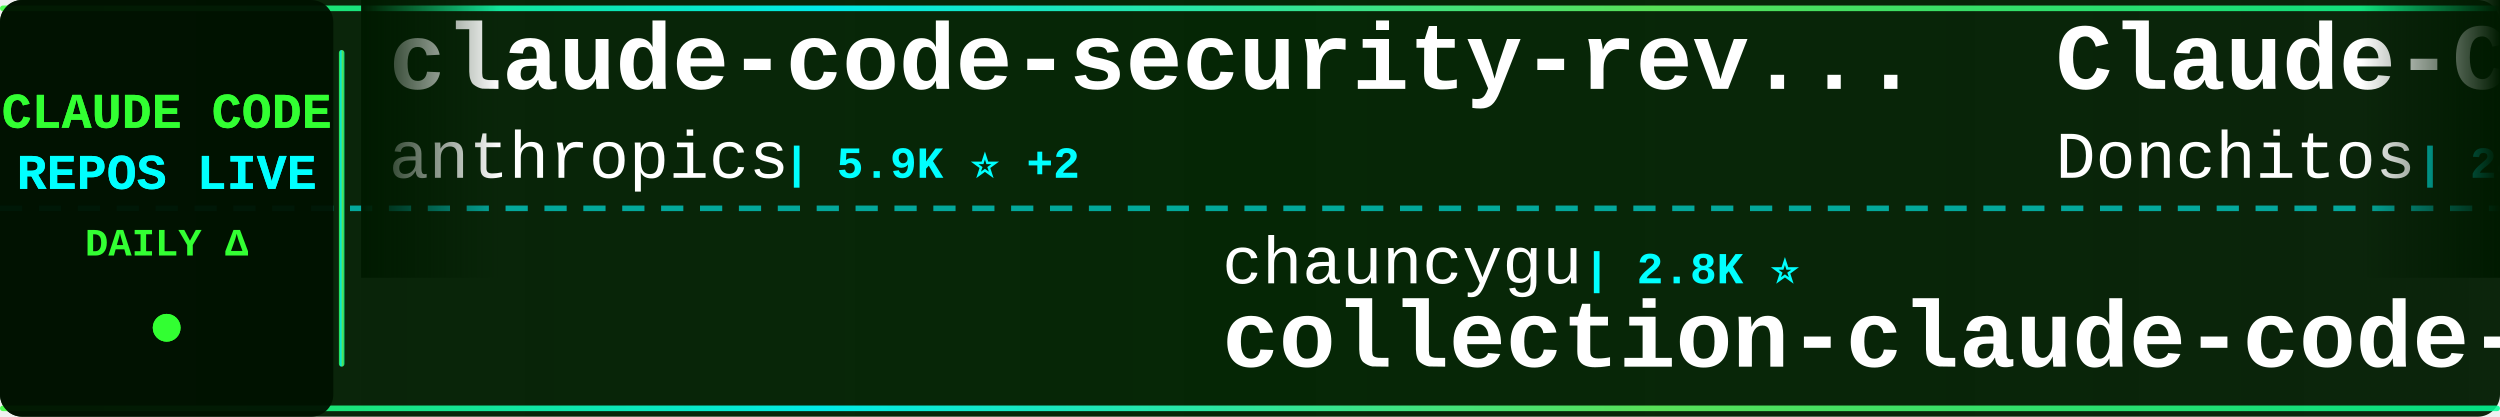
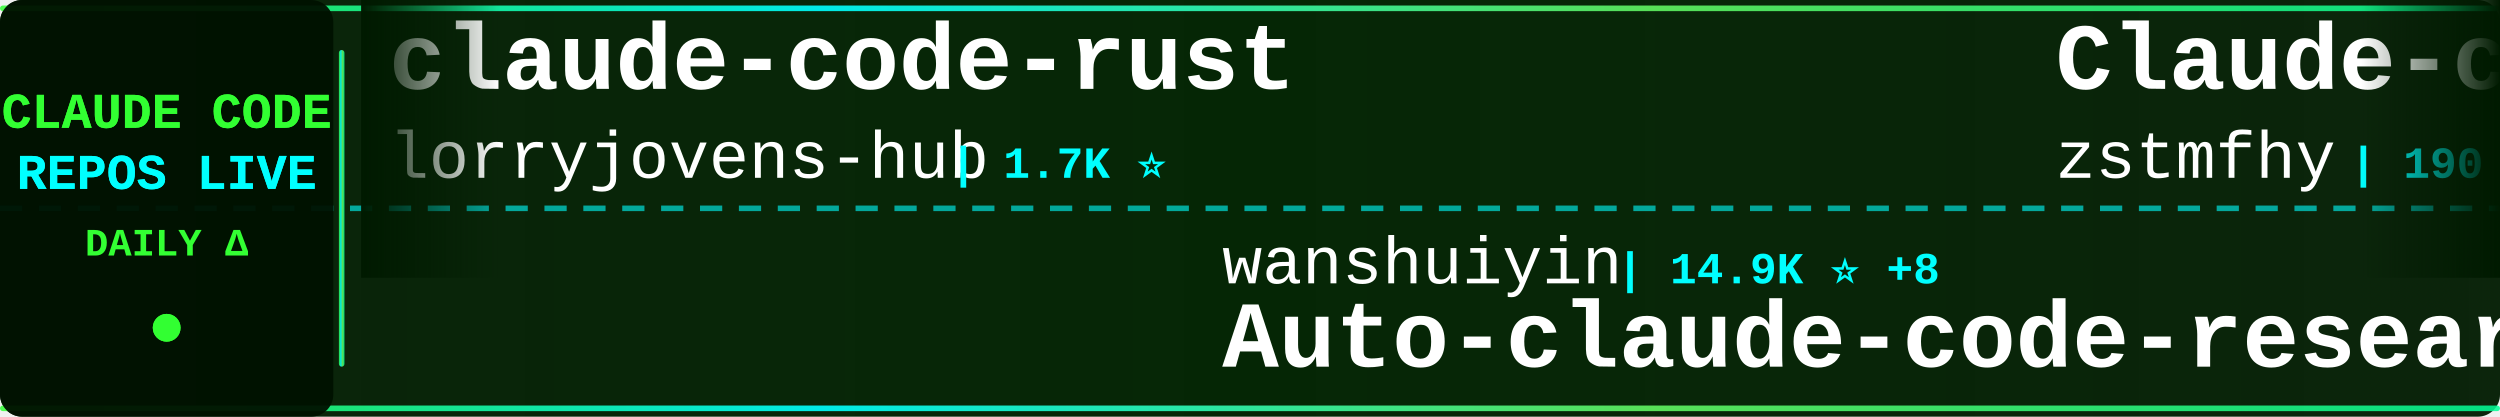
<svg xmlns="http://www.w3.org/2000/svg" width="900" height="150">
  <defs>
    <linearGradient id="tickerBg" x1="0%" y1="0%" x2="100%" y2="0%">
      <stop offset="0%" style="stop-color:#001a00;stop-opacity:0.95" />
      <stop offset="50%" style="stop-color:#002200;stop-opacity:0.98" />
      <stop offset="100%" style="stop-color:#001a00;stop-opacity:0.95" />
    </linearGradient>
    <linearGradient id="borderGrad" x1="0%" y1="0%" x2="100%" y2="0%">
      <stop offset="0%" style="stop-color:#33ff33;stop-opacity:0.85">
        <animate attributeName="stop-opacity" values="0.85;1;0.85" dur="2s" repeatCount="indefinite" />
      </stop>
      <stop offset="33%" style="stop-color:#00ffff;stop-opacity:0.9">
        <animate attributeName="stop-opacity" values="0.9;1;0.9" dur="2.2s" repeatCount="indefinite" />
      </stop>
      <stop offset="66%" style="stop-color:#66ff66;stop-opacity:0.85">
        <animate attributeName="stop-opacity" values="0.85;1;0.85" dur="1.8s" repeatCount="indefinite" />
      </stop>
      <stop offset="100%" style="stop-color:#00ff99;stop-opacity:0.85">
        <animate attributeName="stop-opacity" values="0.85;1;0.85" dur="2s" repeatCount="indefinite" />
      </stop>
    </linearGradient>
    <filter id="textGlow">
      <feGaussianBlur stdDeviation="0.1" result="coloredBlur" />
      <feMerge>
        <feMergeNode in="coloredBlur" />
        <feMergeNode in="SourceGraphic" />
      </feMerge>
    </filter>
    <filter id="metricGlow">
      <feGaussianBlur stdDeviation="0.2" result="coloredBlur" />
      <feMerge>
        <feMergeNode in="coloredBlur" />
        <feMergeNode in="SourceGraphic" />
      </feMerge>
    </filter>
    <linearGradient id="leftFade" x1="0%" y1="0%" x2="100%" y2="0%">
      <stop offset="0%" style="stop-color:#001a00;stop-opacity:1" />
      <stop offset="100%" style="stop-color:#001a00;stop-opacity:0" />
    </linearGradient>
    <linearGradient id="rightFade" x1="0%" y1="0%" x2="100%" y2="0%">
      <stop offset="0%" style="stop-color:#001a00;stop-opacity:0" />
      <stop offset="100%" style="stop-color:#001a00;stop-opacity:1" />
    </linearGradient>
  </defs>
  <rect width="900" height="150" fill="url(#tickerBg)" rx="8" />
  <rect x="0" y="2" width="900" height="2" fill="url(#borderGrad)" rx="1" />
  <rect x="0" y="146" width="900" height="2" fill="url(#borderGrad)" rx="1" />
  <line x1="0" y1="75" x2="900" y2="75" stroke="#00ffff" stroke-width="2" stroke-dasharray="8 6" opacity="0.6" />
  <rect x="0" y="0" width="120" height="150" fill="#001100" opacity="0.95" rx="8" />
  <text x="60" y="46" font-family="'Courier New', monospace" font-size="18" font-weight="bold" fill="#33ff33" text-anchor="middle" filter="url(#textGlow)">
    CLAUDE CODE
  </text>
  <text x="60" y="68" font-family="'Courier New', monospace" font-size="18" font-weight="bold" fill="#00ffff" text-anchor="middle" filter="url(#textGlow)">
    REPOS LIVE
  </text>
  <text x="60" y="92" font-family="'Courier New', monospace" font-size="14" font-weight="bold" fill="#33ff33" text-anchor="middle">
    DAILY Δ
  </text>
  <circle cx="60" cy="118" r="5" fill="#33ff33" filter="url(#metricGlow)">
    <animate attributeName="r" values="4;6;4" dur="1.5s" repeatCount="indefinite" />
    <animate attributeName="opacity" values="0.6;1;0.6" dur="1.5s" repeatCount="indefinite" />
  </circle>
  <rect x="122" y="18" width="2" height="114" fill="url(#borderGrad)" rx="1" />
  <clipPath id="tickerClip">
    <rect x="130" y="0" width="770" height="150" />
  </clipPath>
  <g clip-path="url(#tickerClip)">
    <g id="tickerItems">
      <animateTransform attributeName="transform" attributeType="XML" type="translate" from="0 0" to="-3000 0" dur="54s" repeatCount="indefinite" />
      <g transform="translate(0, 0)">
-         <text x="140" y="32" font-family="'Courier New', monospace" font-size="34" font-weight="bold" fill="#ffffff">claude-code-security-rev...</text>
-         <text x="140" y="64" font-family="'Courier New', monospace" font-size="24" font-weight="normal" fill="#ffffff" opacity="1.0">anthropics</text>
-         <text x="282" y="64" font-family="'Courier New', monospace" font-size="16" font-weight="bold" fill="#00ffff"> | 5.9K ⭐ +2</text>
+         <text x="140" y="32" font-family="'Courier New', monospace" font-size="34" font-weight="bold" fill="#ffffff">claude-code-rust</text>
+         <text x="140" y="64" font-family="'Courier New', monospace" font-size="24" font-weight="normal" fill="#ffffff" opacity="1.0">lorryjovens-hub</text>
+         <text x="342" y="64" font-family="'Courier New', monospace" font-size="16" font-weight="bold" fill="#00ffff"> | 1.7K ⭐</text>
      </g>
      <g transform="translate(300, 0)">
-         <text x="140" y="102" font-family="'Courier New', monospace" font-size="24" font-weight="normal" fill="#ffffff" opacity="1.0">chauncygu</text>
-         <text x="270" y="102" font-family="'Courier New', monospace" font-size="16" font-weight="bold" fill="#00ffff"> | 2.8K ⭐</text>
-         <text x="140" y="132" font-family="'Courier New', monospace" font-size="34" font-weight="bold" fill="#ffffff">collection-claude-code-s...</text>
+         <text x="140" y="102" font-family="'Courier New', monospace" font-size="24" font-weight="normal" fill="#ffffff" opacity="1.0">wanshuiyin</text>
+         <text x="282" y="102" font-family="'Courier New', monospace" font-size="16" font-weight="bold" fill="#00ffff"> | 14.9K ⭐ +8</text>
+         <text x="140" y="132" font-family="'Courier New', monospace" font-size="34" font-weight="bold" fill="#ffffff">Auto-claude-code-researc...</text>
      </g>
      <g transform="translate(600, 0)">
-         <text x="140" y="32" font-family="'Courier New', monospace" font-size="34" font-weight="bold" fill="#ffffff">Claude-Code-Game-Studios</text>
-         <text x="140" y="64" font-family="'Courier New', monospace" font-size="24" font-weight="normal" fill="#ffffff" opacity="1.0">Donchitos</text>
-         <text x="270" y="64" font-family="'Courier New', monospace" font-size="16" font-weight="bold" fill="#00ffff"> | 24.1K ⭐ +12</text>
+         <text x="140" y="32" font-family="'Courier New', monospace" font-size="34" font-weight="bold" fill="#ffffff">Claude-code</text>
+         <text x="140" y="64" font-family="'Courier New', monospace" font-size="24" font-weight="normal" fill="#ffffff" opacity="1.0">zstmfhy</text>
+         <text x="246" y="64" font-family="'Courier New', monospace" font-size="16" font-weight="bold" fill="#00ffff"> | 190 ⭐</text>
      </g>
      <g transform="translate(900, 0)">
-         <text x="140" y="102" font-family="'Courier New', monospace" font-size="24" font-weight="normal" fill="#ffffff" opacity="1.0">ghuntley</text>
-         <text x="258" y="102" font-family="'Courier New', monospace" font-size="16" font-weight="bold" fill="#00ffff"> | 990 ⭐</text>
-         <text x="140" y="132" font-family="'Courier New', monospace" font-size="34" font-weight="bold" fill="#ffffff">claude-code-source-code-...</text>
+         <text x="140" y="102" font-family="'Courier New', monospace" font-size="24" font-weight="normal" fill="#ffffff" opacity="1.0">hangsman</text>
+         <text x="258" y="102" font-family="'Courier New', monospace" font-size="16" font-weight="bold" fill="#00ffff"> | 791 ⭐</text>
+         <text x="140" y="132" font-family="'Courier New', monospace" font-size="34" font-weight="bold" fill="#ffffff">claude-code-source</text>
      </g>
      <g transform="translate(1200, 0)">
-         <text x="140" y="32" font-family="'Courier New', monospace" font-size="34" font-weight="bold" fill="#ffffff">claude-code-hub</text>
-         <text x="140" y="64" font-family="'Courier New', monospace" font-size="24" font-weight="normal" fill="#ffffff" opacity="1.0">ding113</text>
-         <text x="246" y="64" font-family="'Courier New', monospace" font-size="16" font-weight="bold" fill="#00ffff"> | 3.3K ⭐</text>
+         <text x="140" y="32" font-family="'Courier New', monospace" font-size="34" font-weight="bold" fill="#ffffff">everything-claude-code</text>
+         <text x="140" y="64" font-family="'Courier New', monospace" font-size="24" font-weight="normal" fill="#ffffff" opacity="1.0">WorldFlowAI</text>
+         <text x="294" y="64" font-family="'Courier New', monospace" font-size="16" font-weight="bold" fill="#00ffff"> | 1.4K ⭐ +2</text>
      </g>
      <g transform="translate(1500, 0)">
-         <text x="140" y="102" font-family="'Courier New', monospace" font-size="24" font-weight="normal" fill="#ffffff" opacity="1.0">centminmod</text>
-         <text x="282" y="102" font-family="'Courier New', monospace" font-size="16" font-weight="bold" fill="#00ffff"> | 2.6K ⭐ +3</text>
-         <text x="140" y="132" font-family="'Courier New', monospace" font-size="34" font-weight="bold" fill="#ffffff">my-claude-code-setup</text>
+         <text x="140" y="102" font-family="'Courier New', monospace" font-size="24" font-weight="normal" fill="#ffffff" opacity="1.0">fazxes</text>
+         <text x="234" y="102" font-family="'Courier New', monospace" font-size="16" font-weight="bold" fill="#00ffff"> | 231 ⭐</text>
+         <text x="140" y="132" font-family="'Courier New', monospace" font-size="34" font-weight="bold" fill="#ffffff">Claude-code</text>
      </g>
      <g transform="translate(1800, 0)">
-         <text x="140" y="32" font-family="'Courier New', monospace" font-size="34" font-weight="bold" fill="#ffffff">Auto-claude-code-researc...</text>
-         <text x="140" y="64" font-family="'Courier New', monospace" font-size="24" font-weight="normal" fill="#ffffff" opacity="1.0">wanshuiyin</text>
-         <text x="282" y="64" font-family="'Courier New', monospace" font-size="16" font-weight="bold" fill="#00ffff"> | 14.9K ⭐ +6</text>
+         <text x="140" y="32" font-family="'Courier New', monospace" font-size="34" font-weight="bold" fill="#ffffff">claude-code-local</text>
+         <text x="140" y="64" font-family="'Courier New', monospace" font-size="24" font-weight="normal" fill="#ffffff" opacity="1.0">nicedreamzapp</text>
+         <text x="318" y="64" font-family="'Courier New', monospace" font-size="16" font-weight="bold" fill="#00ffff"> | 3.2K ⭐</text>
      </g>
      <g transform="translate(2100, 0)">
-         <text x="140" y="102" font-family="'Courier New', monospace" font-size="24" font-weight="normal" fill="#ffffff" opacity="1.0">zebbern</text>
-         <text x="246" y="102" font-family="'Courier New', monospace" font-size="16" font-weight="bold" fill="#00ffff"> | 4.6K ⭐</text>
-         <text x="140" y="132" font-family="'Courier New', monospace" font-size="34" font-weight="bold" fill="#ffffff">claude-code-guide</text>
+         <text x="140" y="102" font-family="'Courier New', monospace" font-size="24" font-weight="normal" fill="#ffffff" opacity="1.0">sugyan</text>
+         <text x="234" y="102" font-family="'Courier New', monospace" font-size="16" font-weight="bold" fill="#00ffff"> | 1.1K ⭐</text>
+         <text x="140" y="132" font-family="'Courier New', monospace" font-size="34" font-weight="bold" fill="#ffffff">claude-code-webui</text>
      </g>
      <g transform="translate(2400, 0)">
-         <text x="140" y="32" font-family="'Courier New', monospace" font-size="34" font-weight="bold" fill="#ffffff">ECC</text>
-         <text x="140" y="64" font-family="'Courier New', monospace" font-size="24" font-weight="normal" fill="#ffffff" opacity="1.0">affaan-m</text>
-         <text x="258" y="64" font-family="'Courier New', monospace" font-size="16" font-weight="bold" fill="#00ffff"> | 241.0K ⭐ +44</text>
+         <text x="140" y="32" font-family="'Courier New', monospace" font-size="34" font-weight="bold" fill="#ffffff">andrej-karpathy-skills</text>
+         <text x="140" y="64" font-family="'Courier New', monospace" font-size="24" font-weight="normal" fill="#ffffff" opacity="1.0">multica-ai</text>
+         <text x="282" y="64" font-family="'Courier New', monospace" font-size="16" font-weight="bold" fill="#00ffff"> | 203.7K ⭐ +27</text>
      </g>
      <g transform="translate(2700, 0)">
-         <text x="140" y="102" font-family="'Courier New', monospace" font-size="24" font-weight="normal" fill="#ffffff" opacity="1.0">ykdojo</text>
-         <text x="234" y="102" font-family="'Courier New', monospace" font-size="16" font-weight="bold" fill="#00ffff"> | 9.8K ⭐</text>
-         <text x="140" y="132" font-family="'Courier New', monospace" font-size="34" font-weight="bold" fill="#ffffff">claude-code-tips</text>
+         <text x="140" y="102" font-family="'Courier New', monospace" font-size="24" font-weight="normal" fill="#ffffff" opacity="1.0">huangjia2019</text>
+         <text x="306" y="102" font-family="'Courier New', monospace" font-size="16" font-weight="bold" fill="#00ffff"> | 1.1K ⭐ +1</text>
+         <text x="140" y="132" font-family="'Courier New', monospace" font-size="34" font-weight="bold" fill="#ffffff">claude-code-engineering</text>
      </g>
      <g transform="translate(3000, 0)">
-         <text x="140" y="32" font-family="'Courier New', monospace" font-size="34" font-weight="bold" fill="#ffffff">claude-code-security-rev...</text>
-         <text x="140" y="64" font-family="'Courier New', monospace" font-size="24" font-weight="normal" fill="#ffffff" opacity="1.0">anthropics</text>
-         <text x="282" y="64" font-family="'Courier New', monospace" font-size="16" font-weight="bold" fill="#00ffff"> | 5.9K ⭐ +2</text>
+         <text x="140" y="32" font-family="'Courier New', monospace" font-size="34" font-weight="bold" fill="#ffffff">claude-code-rust</text>
+         <text x="140" y="64" font-family="'Courier New', monospace" font-size="24" font-weight="normal" fill="#ffffff" opacity="1.0">lorryjovens-hub</text>
+         <text x="342" y="64" font-family="'Courier New', monospace" font-size="16" font-weight="bold" fill="#00ffff"> | 1.7K ⭐</text>
      </g>
      <g transform="translate(3300, 0)">
-         <text x="140" y="102" font-family="'Courier New', monospace" font-size="24" font-weight="normal" fill="#ffffff" opacity="1.0">chauncygu</text>
-         <text x="270" y="102" font-family="'Courier New', monospace" font-size="16" font-weight="bold" fill="#00ffff"> | 2.8K ⭐</text>
-         <text x="140" y="132" font-family="'Courier New', monospace" font-size="34" font-weight="bold" fill="#ffffff">collection-claude-code-s...</text>
+         <text x="140" y="102" font-family="'Courier New', monospace" font-size="24" font-weight="normal" fill="#ffffff" opacity="1.0">wanshuiyin</text>
+         <text x="282" y="102" font-family="'Courier New', monospace" font-size="16" font-weight="bold" fill="#00ffff"> | 14.9K ⭐ +8</text>
+         <text x="140" y="132" font-family="'Courier New', monospace" font-size="34" font-weight="bold" fill="#ffffff">Auto-claude-code-researc...</text>
      </g>
      <g transform="translate(3600, 0)">
-         <text x="140" y="32" font-family="'Courier New', monospace" font-size="34" font-weight="bold" fill="#ffffff">Claude-Code-Game-Studios</text>
-         <text x="140" y="64" font-family="'Courier New', monospace" font-size="24" font-weight="normal" fill="#ffffff" opacity="1.0">Donchitos</text>
-         <text x="270" y="64" font-family="'Courier New', monospace" font-size="16" font-weight="bold" fill="#00ffff"> | 24.1K ⭐ +12</text>
+         <text x="140" y="32" font-family="'Courier New', monospace" font-size="34" font-weight="bold" fill="#ffffff">Claude-code</text>
+         <text x="140" y="64" font-family="'Courier New', monospace" font-size="24" font-weight="normal" fill="#ffffff" opacity="1.0">zstmfhy</text>
+         <text x="246" y="64" font-family="'Courier New', monospace" font-size="16" font-weight="bold" fill="#00ffff"> | 190 ⭐</text>
      </g>
      <g transform="translate(3900, 0)">
-         <text x="140" y="102" font-family="'Courier New', monospace" font-size="24" font-weight="normal" fill="#ffffff" opacity="1.0">ghuntley</text>
-         <text x="258" y="102" font-family="'Courier New', monospace" font-size="16" font-weight="bold" fill="#00ffff"> | 990 ⭐</text>
-         <text x="140" y="132" font-family="'Courier New', monospace" font-size="34" font-weight="bold" fill="#ffffff">claude-code-source-code-...</text>
+         <text x="140" y="102" font-family="'Courier New', monospace" font-size="24" font-weight="normal" fill="#ffffff" opacity="1.0">hangsman</text>
+         <text x="258" y="102" font-family="'Courier New', monospace" font-size="16" font-weight="bold" fill="#00ffff"> | 791 ⭐</text>
+         <text x="140" y="132" font-family="'Courier New', monospace" font-size="34" font-weight="bold" fill="#ffffff">claude-code-source</text>
      </g>
    </g>
  </g>
  <rect x="130" y="0" width="50" height="100" fill="url(#leftFade)" />
  <rect x="850" y="0" width="50" height="100" fill="url(#rightFade)" />
</svg>
